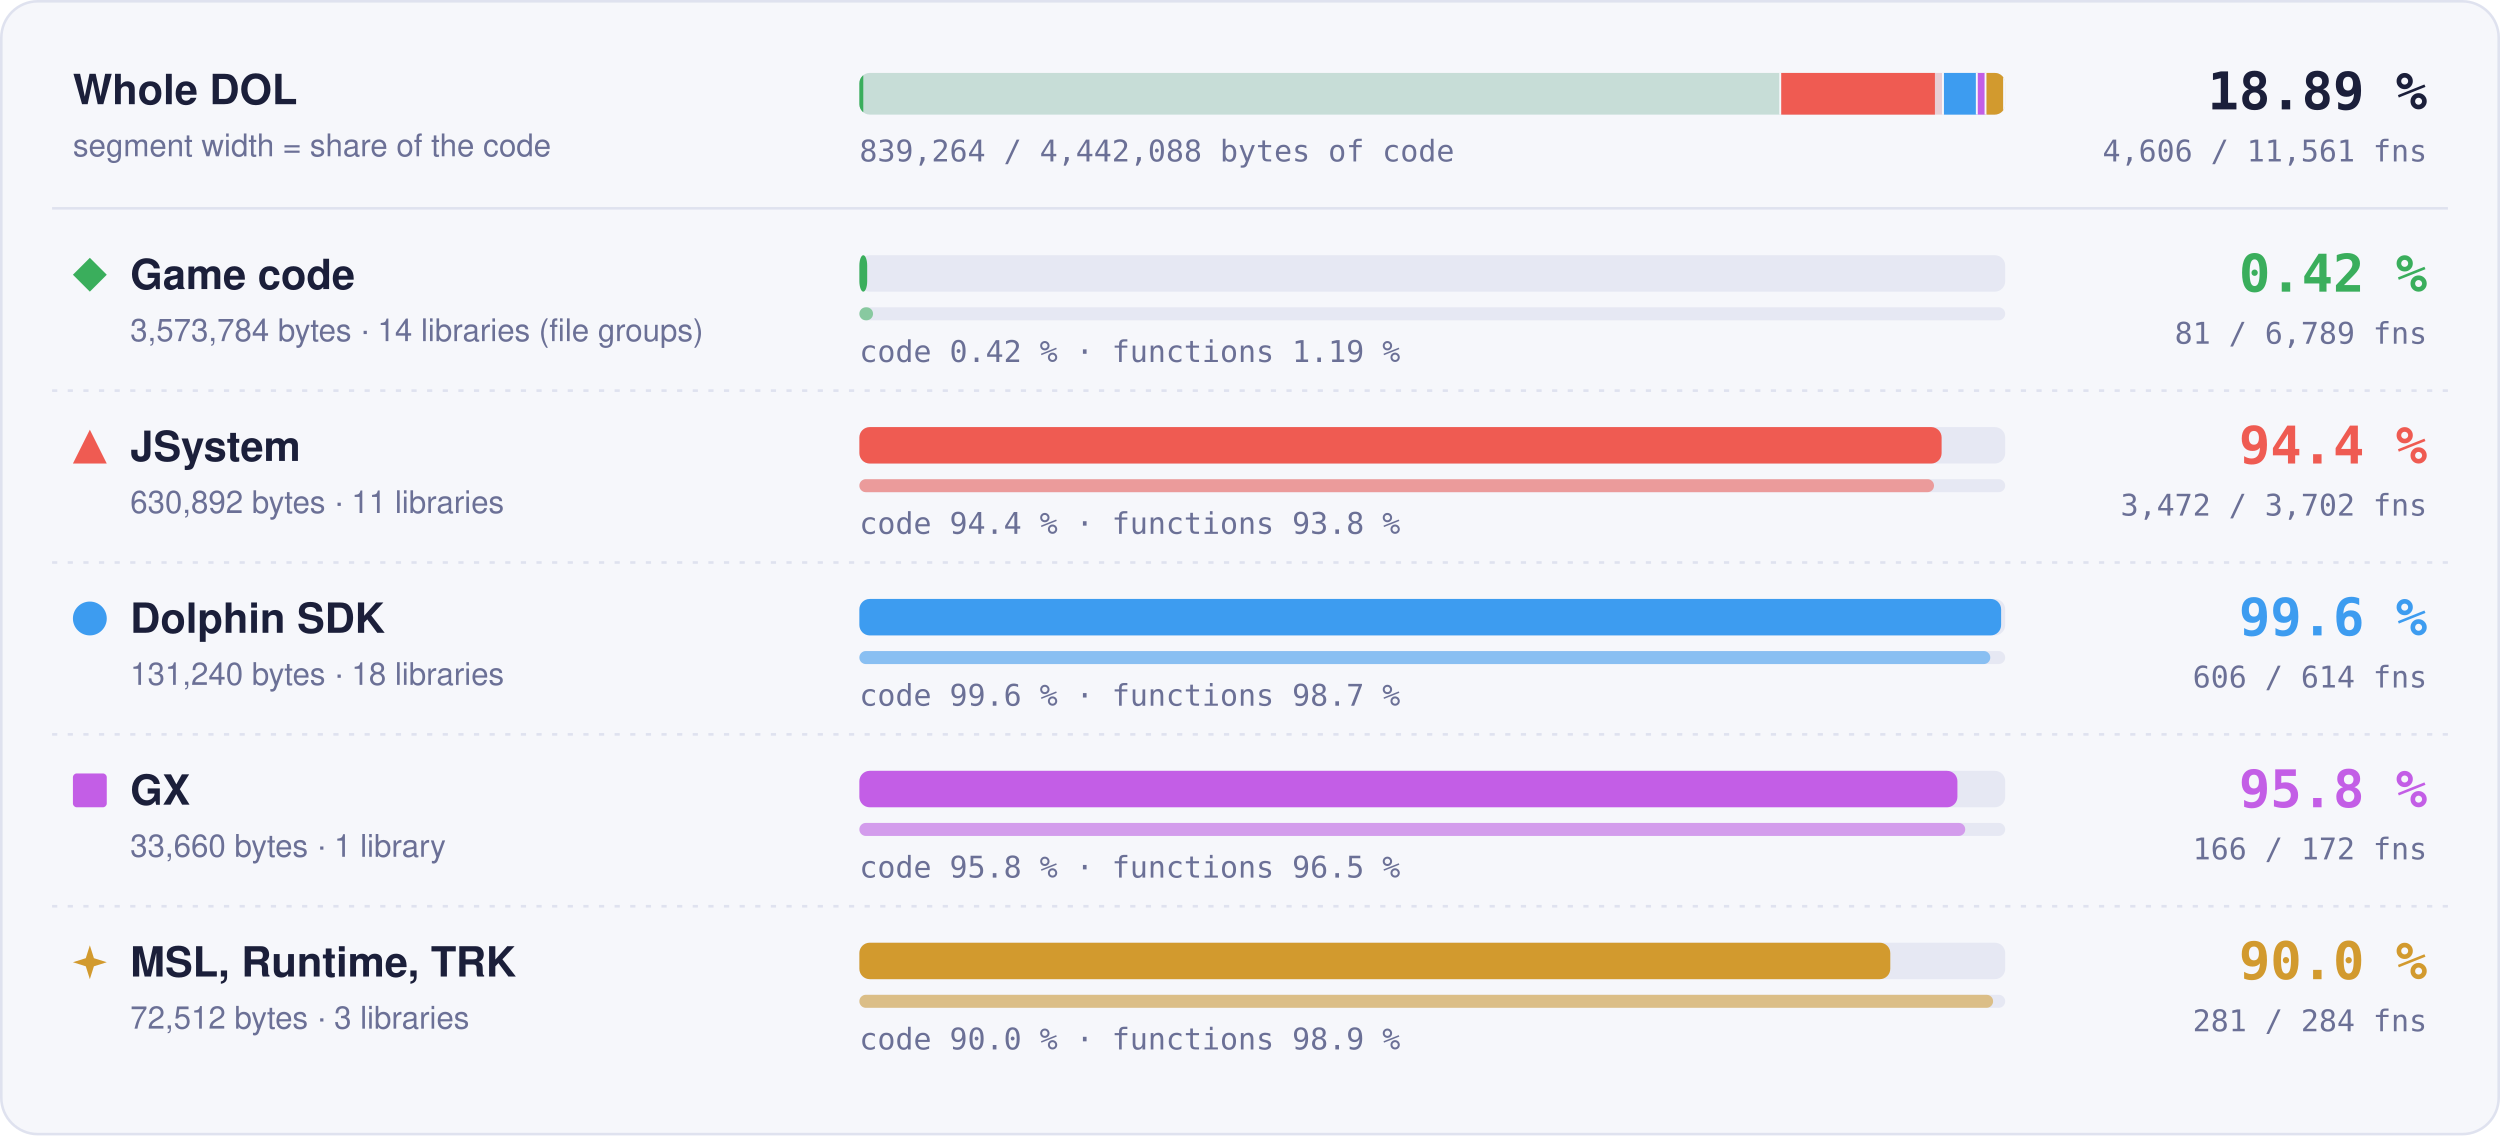
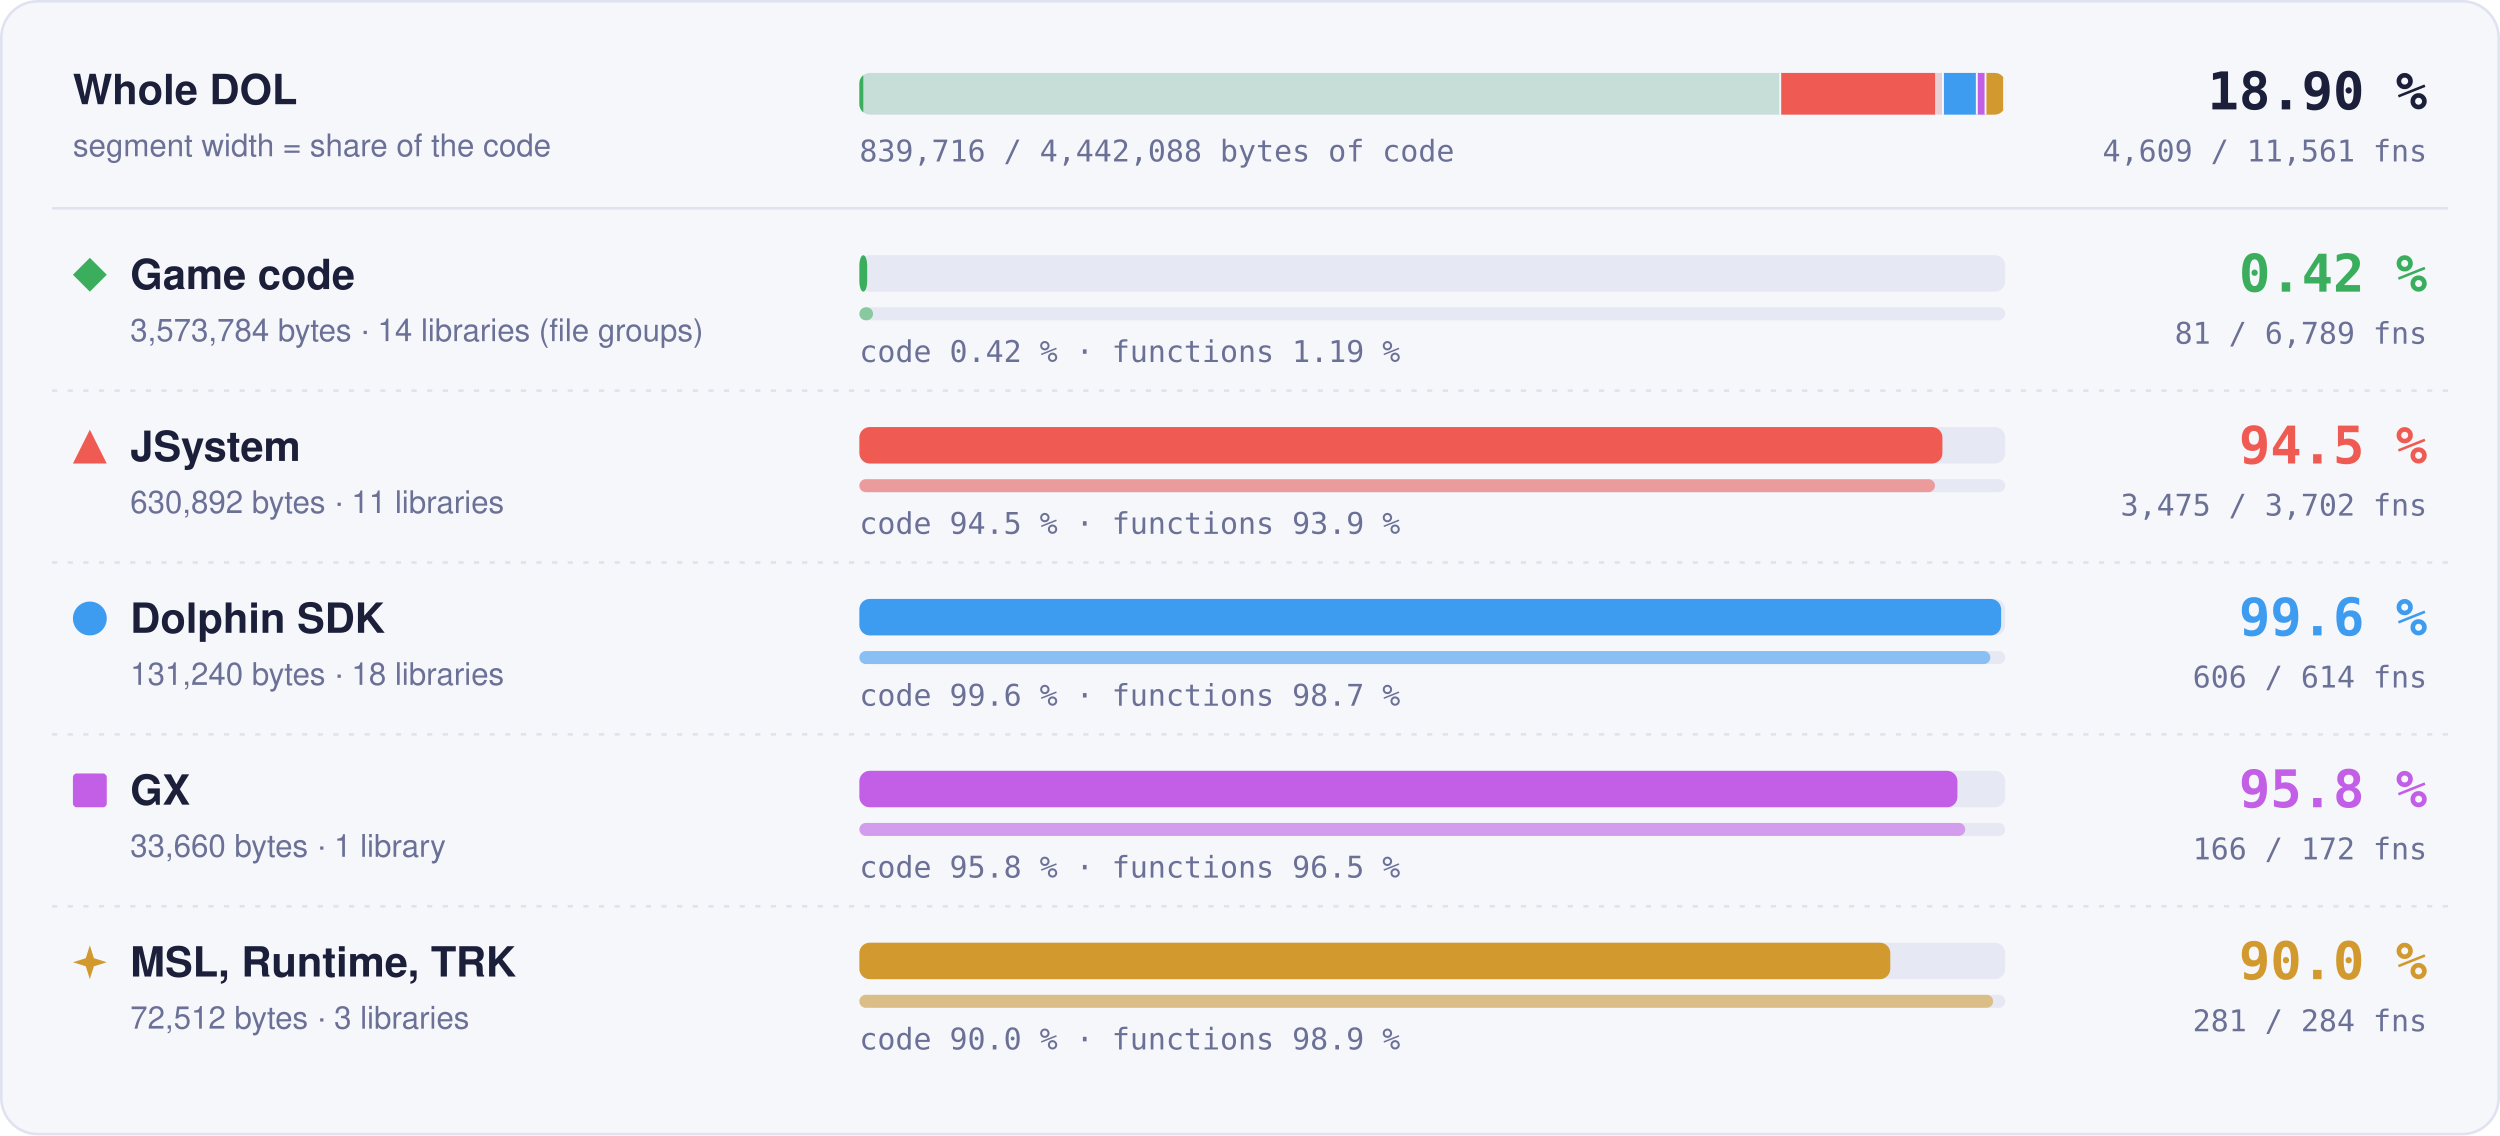
- <svg xmlns="http://www.w3.org/2000/svg" width="960" height="436" viewBox="0 0 960 436" role="img" aria-label="Matched code and functions per region: Game code 0.42 % of code, 81 of 6789 functions; JSystem 94.4 % of code, 3472 of 3702 functions; Dolphin SDK 99.6 % of code, 606 of 614 functions; GX 95.8 % of code, 166 of 172 functions; MSL, Runtime, TRK 90.0 % of code, 281 of 284 functions">
+ <svg xmlns="http://www.w3.org/2000/svg" width="960" height="436" viewBox="0 0 960 436" role="img" aria-label="Matched code and functions per region: Game code 0.42 % of code, 81 of 6789 functions; JSystem 94.5 % of code, 3475 of 3702 functions; Dolphin SDK 99.6 % of code, 606 of 614 functions; GX 95.8 % of code, 166 of 172 functions; MSL, Runtime, TRK 90.0 % of code, 281 of 284 functions">
  <style>text { font-family: -apple-system, BlinkMacSystemFont, 'Segoe UI', Helvetica, Arial, sans-serif; } .mono { font-family: ui-monospace, SFMono-Regular, 'SF Mono', Menlo, Consolas, monospace; } .grow { transform-box: fill-box; transform-origin: 0 50%; animation: grow 1.4s cubic-bezier(.2,.8,.2,1) both; } @keyframes grow { from { transform: scaleX(0); } } @media (prefers-reduced-motion: reduce) { * { animation: none !important; } }</style>
  <rect x="0.5" y="0.5" width="959" height="435" rx="14" fill="#f6f7fb" stroke="#dfe2ef" />
  <text x="28" y="40" font-size="16" font-weight="700" fill="#1b1f3a">Whole DOL</text>
  <text x="28" y="60" font-size="12" fill="#6b7096">segment width = share of the code</text>
  <rect x="330" y="28" width="440" height="16" rx="4" fill="#e6e8f3" />
  <clipPath id="wb">
    <rect x="330" y="28" width="440" height="16" rx="4" />
  </clipPath>
  <g clip-path="url(#wb)">
    <rect x="330.00" y="28" width="353.99" height="16" fill="#3aae5c" fill-opacity="0.18" />
    <rect class="grow" x="330.00" y="28" width="1.50" height="16" fill="#3aae5c" />
    <rect x="683.24" y="28" width="1.5" height="16" fill="#f6f7fb" />
    <rect x="683.99" y="28" width="62.49" height="16" fill="#ef5b52" fill-opacity="0.18" />
-     <rect class="grow" x="683.99" y="28" width="59.02" height="16" fill="#ef5b52" />
+     <rect class="grow" x="683.99" y="28" width="59.07" height="16" fill="#ef5b52" />
    <rect x="745.73" y="28" width="1.5" height="16" fill="#f6f7fb" />
    <rect x="746.48" y="28" width="13.00" height="16" fill="#3d9cf0" fill-opacity="0.18" />
    <rect class="grow" x="746.48" y="28" width="12.95" height="16" fill="#3d9cf0" />
    <rect x="758.73" y="28" width="1.5" height="16" fill="#f6f7fb" />
    <rect x="759.48" y="28" width="3.33" height="16" fill="#c35ee6" fill-opacity="0.18" />
    <rect class="grow" x="759.48" y="28" width="3.20" height="16" fill="#c35ee6" />
    <rect x="762.07" y="28" width="1.5" height="16" fill="#f6f7fb" />
    <rect x="762.82" y="28" width="7.18" height="16" fill="#d29a2e" fill-opacity="0.18" />
    <rect class="grow" x="762.82" y="28" width="6.46" height="16" fill="#d29a2e" />
    <rect x="769.25" y="28" width="1.5" height="16" fill="#f6f7fb" />
  </g>
-   <text x="932" y="42" text-anchor="end" class="mono" font-size="20" font-weight="700" fill="#1b1f3a">18.89 %</text>
-   <text x="932" y="62" text-anchor="end" class="mono" font-size="11.5" fill="#6b7096">4,606 / 11,561 fns</text>
-   <text x="330" y="62" class="mono" font-size="11.5" fill="#6b7096">839,264 / 4,442,088 bytes of code</text>
+   <text x="932" y="42" text-anchor="end" class="mono" font-size="20" font-weight="700" fill="#1b1f3a">18.90 %</text>
+   <text x="932" y="62" text-anchor="end" class="mono" font-size="11.5" fill="#6b7096">4,609 / 11,561 fns</text>
+   <text x="330" y="62" class="mono" font-size="11.5" fill="#6b7096">839,716 / 4,442,088 bytes of code</text>
  <line x1="20" x2="940" y1="80" y2="80" stroke="#dfe2ef" />
  <g fill="#3aae5c">
    <path d="M34.5 99L41 105.5L34.5 112L28 105.5Z" />
  </g>
  <text x="50" y="111" font-size="16" font-weight="700" fill="#1b1f3a">Game code</text>
  <text x="50" y="131" font-size="12" fill="#6b7096">3,573,784 bytes · 14 libraries (file groups)</text>
  <rect x="330" y="98" width="440" height="14" rx="4" fill="#e6e8f3" />
  <rect class="grow" style="animation-delay:0.0s" x="330" y="98" width="3.00" height="14" rx="4" fill="#3aae5c" />
  <rect x="330" y="118" width="440" height="5" rx="2.5" fill="#e6e8f3" />
  <rect class="grow" style="animation-delay:0.2s" x="330" y="118" width="5.25" height="5" rx="2.5" fill="#3aae5c" fill-opacity="0.55" />
  <text x="330" y="139" class="mono" font-size="11.5" fill="#6b7096">code 0.42 % · functions 1.19 %</text>
  <text x="932" y="112" text-anchor="end" class="mono" font-size="20" font-weight="700" fill="#3aae5c">0.42 %</text>
  <text x="932" y="132" text-anchor="end" class="mono" font-size="11.5" fill="#6b7096">81 / 6,789 fns</text>
  <line x1="20" x2="940" y1="150" y2="150" stroke="#dfe2ef" stroke-dasharray="2 4" />
  <g fill="#ef5b52">
    <path d="M34.5 165L41 178L28 178Z" />
  </g>
  <text x="50" y="177" font-size="16" font-weight="700" fill="#1b1f3a">JSystem</text>
  <text x="50" y="197" font-size="12" fill="#6b7096">630,892 bytes · 11 libraries</text>
  <rect x="330" y="164" width="440" height="14" rx="4" fill="#e6e8f3" />
-   <rect class="grow" style="animation-delay:0.1s" x="330" y="164" width="415.58" height="14" rx="4" fill="#ef5b52" />
+   <rect class="grow" style="animation-delay:0.1s" x="330" y="164" width="415.89" height="14" rx="4" fill="#ef5b52" />
  <rect x="330" y="184" width="440" height="5" rx="2.5" fill="#e6e8f3" />
-   <rect class="grow" style="animation-delay:0.3s" x="330" y="184" width="412.66" height="5" rx="2.5" fill="#ef5b52" fill-opacity="0.55" />
-   <text x="330" y="205" class="mono" font-size="11.5" fill="#6b7096">code 94.4 % · functions 93.8 %</text>
-   <text x="932" y="178" text-anchor="end" class="mono" font-size="20" font-weight="700" fill="#ef5b52">94.4 %</text>
-   <text x="932" y="198" text-anchor="end" class="mono" font-size="11.5" fill="#6b7096">3,472 / 3,702 fns</text>
+   <rect class="grow" style="animation-delay:0.3s" x="330" y="184" width="413.02" height="5" rx="2.5" fill="#ef5b52" fill-opacity="0.55" />
+   <text x="330" y="205" class="mono" font-size="11.5" fill="#6b7096">code 94.5 % · functions 93.9 %</text>
+   <text x="932" y="178" text-anchor="end" class="mono" font-size="20" font-weight="700" fill="#ef5b52">94.5 %</text>
+   <text x="932" y="198" text-anchor="end" class="mono" font-size="11.5" fill="#6b7096">3,475 / 3,702 fns</text>
  <line x1="20" x2="940" y1="216" y2="216" stroke="#dfe2ef" stroke-dasharray="2 4" />
  <g fill="#3d9cf0">
    <circle cx="34.5" cy="237.5" r="6.5" />
  </g>
  <text x="50" y="243" font-size="16" font-weight="700" fill="#1b1f3a">Dolphin SDK</text>
  <text x="50" y="263" font-size="12" fill="#6b7096">131,240 bytes · 18 libraries</text>
  <rect x="330" y="230" width="440" height="14" rx="4" fill="#e6e8f3" />
  <rect class="grow" style="animation-delay:0.2s" x="330" y="230" width="438.43" height="14" rx="4" fill="#3d9cf0" />
  <rect x="330" y="250" width="440" height="5" rx="2.5" fill="#e6e8f3" />
  <rect class="grow" style="animation-delay:0.4s" x="330" y="250" width="434.27" height="5" rx="2.5" fill="#3d9cf0" fill-opacity="0.55" />
  <text x="330" y="271" class="mono" font-size="11.5" fill="#6b7096">code 99.6 % · functions 98.7 %</text>
  <text x="932" y="244" text-anchor="end" class="mono" font-size="20" font-weight="700" fill="#3d9cf0">99.6 %</text>
  <text x="932" y="264" text-anchor="end" class="mono" font-size="11.5" fill="#6b7096">606 / 614 fns</text>
  <line x1="20" x2="940" y1="282" y2="282" stroke="#dfe2ef" stroke-dasharray="2 4" />
  <g fill="#c35ee6">
    <rect x="28" y="297" width="13" height="13" rx="1.5" />
  </g>
  <text x="50" y="309" font-size="16" font-weight="700" fill="#1b1f3a">GX</text>
  <text x="50" y="329" font-size="12" fill="#6b7096">33,660 bytes · 1 library</text>
  <rect x="330" y="296" width="440" height="14" rx="4" fill="#e6e8f3" />
  <rect class="grow" style="animation-delay:0.3s" x="330" y="296" width="421.65" height="14" rx="4" fill="#c35ee6" />
  <rect x="330" y="316" width="440" height="5" rx="2.5" fill="#e6e8f3" />
  <rect class="grow" style="animation-delay:0.5s" x="330" y="316" width="424.65" height="5" rx="2.5" fill="#c35ee6" fill-opacity="0.55" />
  <text x="330" y="337" class="mono" font-size="11.5" fill="#6b7096">code 95.8 % · functions 96.5 %</text>
  <text x="932" y="310" text-anchor="end" class="mono" font-size="20" font-weight="700" fill="#c35ee6">95.8 %</text>
  <text x="932" y="330" text-anchor="end" class="mono" font-size="11.5" fill="#6b7096">166 / 172 fns</text>
  <line x1="20" x2="940" y1="348" y2="348" stroke="#dfe2ef" stroke-dasharray="2 4" />
  <g fill="#d29a2e">
    <path d="M34.5 363L36.06 367.94L41 369.5L36.06 371.06L34.5 376L32.94 371.06L28 369.5L32.94 367.94Z" />
  </g>
  <text x="50" y="375" font-size="16" font-weight="700" fill="#1b1f3a">MSL, Runtime, TRK</text>
  <text x="50" y="395" font-size="12" fill="#6b7096">72,512 bytes · 3 libraries</text>
  <rect x="330" y="362" width="440" height="14" rx="4" fill="#e6e8f3" />
  <rect class="grow" style="animation-delay:0.4s" x="330" y="362" width="395.87" height="14" rx="4" fill="#d29a2e" />
  <rect x="330" y="382" width="440" height="5" rx="2.5" fill="#e6e8f3" />
  <rect class="grow" style="animation-delay:0.6s" x="330" y="382" width="435.35" height="5" rx="2.5" fill="#d29a2e" fill-opacity="0.55" />
  <text x="330" y="403" class="mono" font-size="11.5" fill="#6b7096">code 90.0 % · functions 98.9 %</text>
  <text x="932" y="376" text-anchor="end" class="mono" font-size="20" font-weight="700" fill="#d29a2e">90.0 %</text>
  <text x="932" y="396" text-anchor="end" class="mono" font-size="11.5" fill="#6b7096">281 / 284 fns</text>
</svg>
